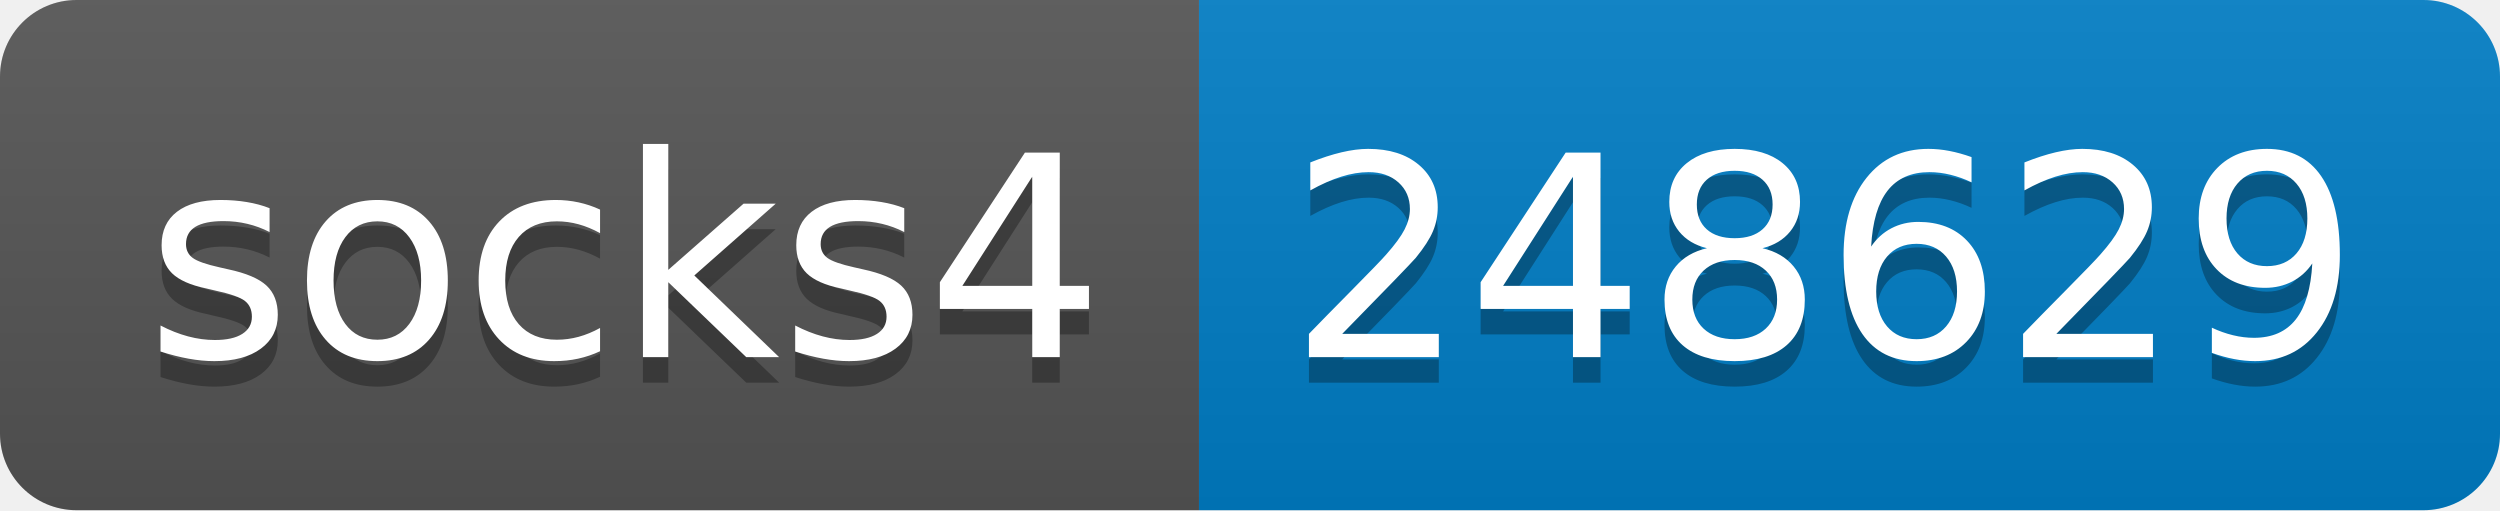
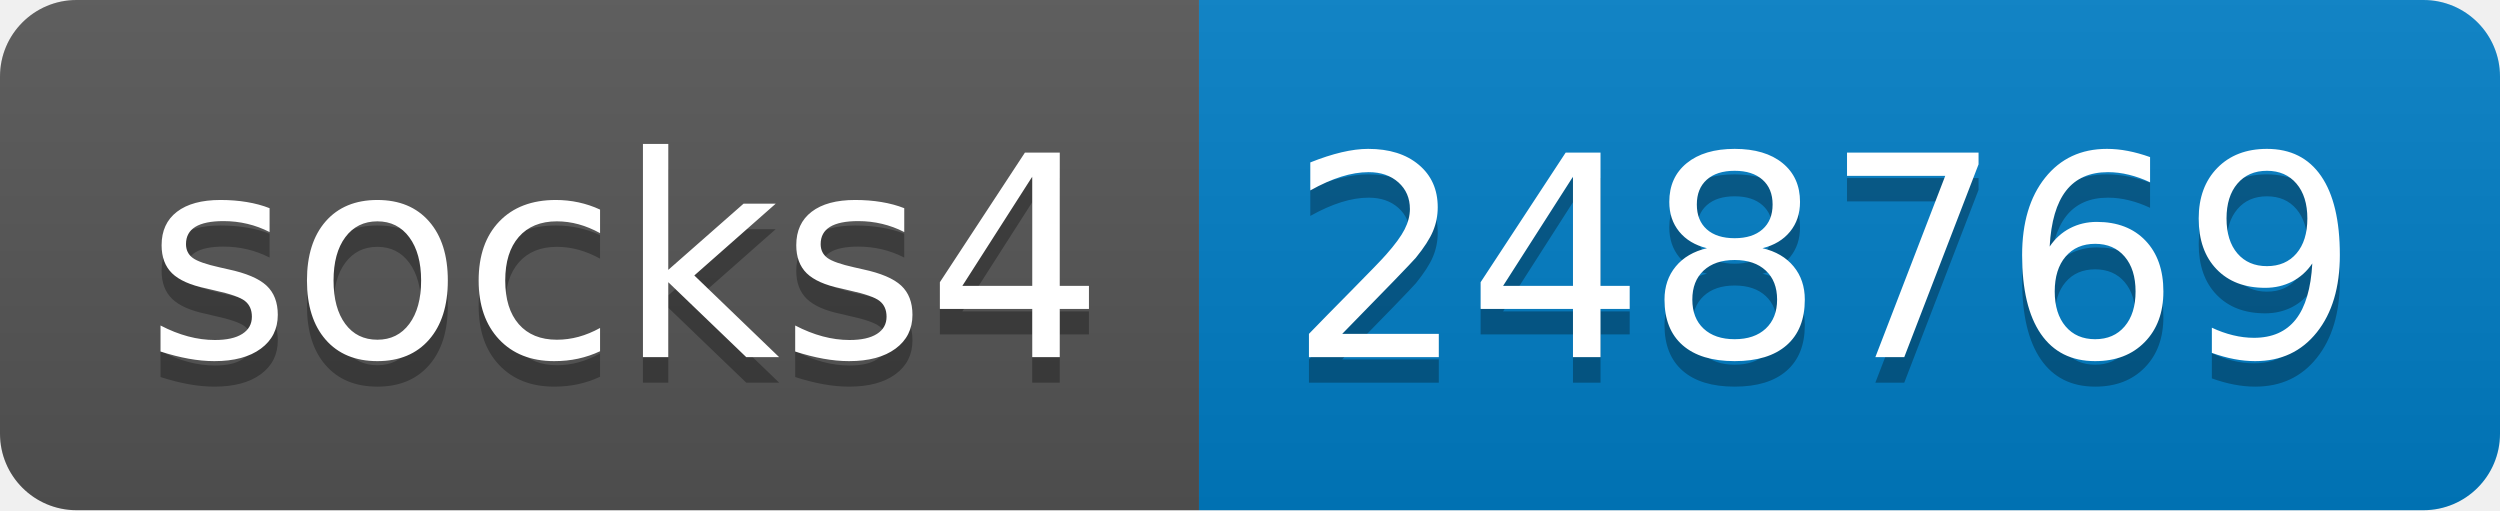
- <svg xmlns="http://www.w3.org/2000/svg" width="98" height="20" role="img" aria-label="socks4: 248629">
+ <svg xmlns="http://www.w3.org/2000/svg" width="98" height="20" role="img" aria-label="socks4: 248769">
  <linearGradient id="s" x2="0" y2="100%">
    <stop offset="0" stop-color="#bbb" stop-opacity=".1" />
    <stop offset="1" stop-opacity=".1" />
  </linearGradient>
  <clipPath id="r">
    <rect width="98" height="20" rx="3" fill="#fff" />
  </clipPath>
  <g clip-path="url(#r)">
    <rect width="47" height="20" fill="#555" />
    <rect x="47" width="51" height="20" fill="#007ec6" />
    <rect width="98" height="20" fill="url(#s)" />
  </g>
  <g fill="#fff" text-anchor="middle" font-family="Verdana,Geneva,DejaVu Sans,sans-serif" text-rendering="geometricPrecision" font-size="110">
    <text aria-hidden="true" x="245" y="150" fill="#010101" fill-opacity=".3" transform="scale(.1)" textLength="370">socks4</text>
    <text x="245" y="140" transform="scale(.1)" fill="#fff" textLength="370">socks4</text>
-     <text aria-hidden="true" x="715" y="150" fill="#010101" fill-opacity=".3" transform="scale(.1)" textLength="410">248629</text>
-     <text x="715" y="140" transform="scale(.1)" fill="#fff" textLength="410">248629</text>
+     <text aria-hidden="true" x="715" y="150" fill="#010101" fill-opacity=".3" transform="scale(.1)" textLength="410">248769</text>
+     <text x="715" y="140" transform="scale(.1)" fill="#fff" textLength="410">248769</text>
  </g>
</svg>
